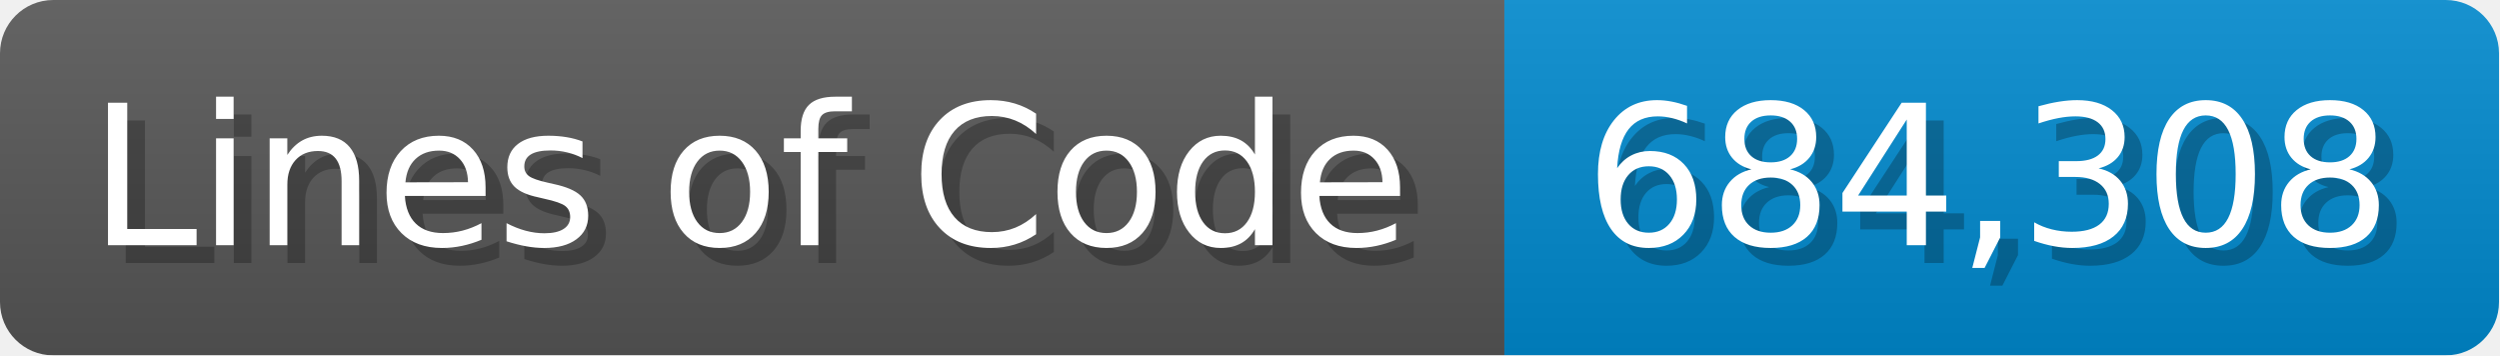
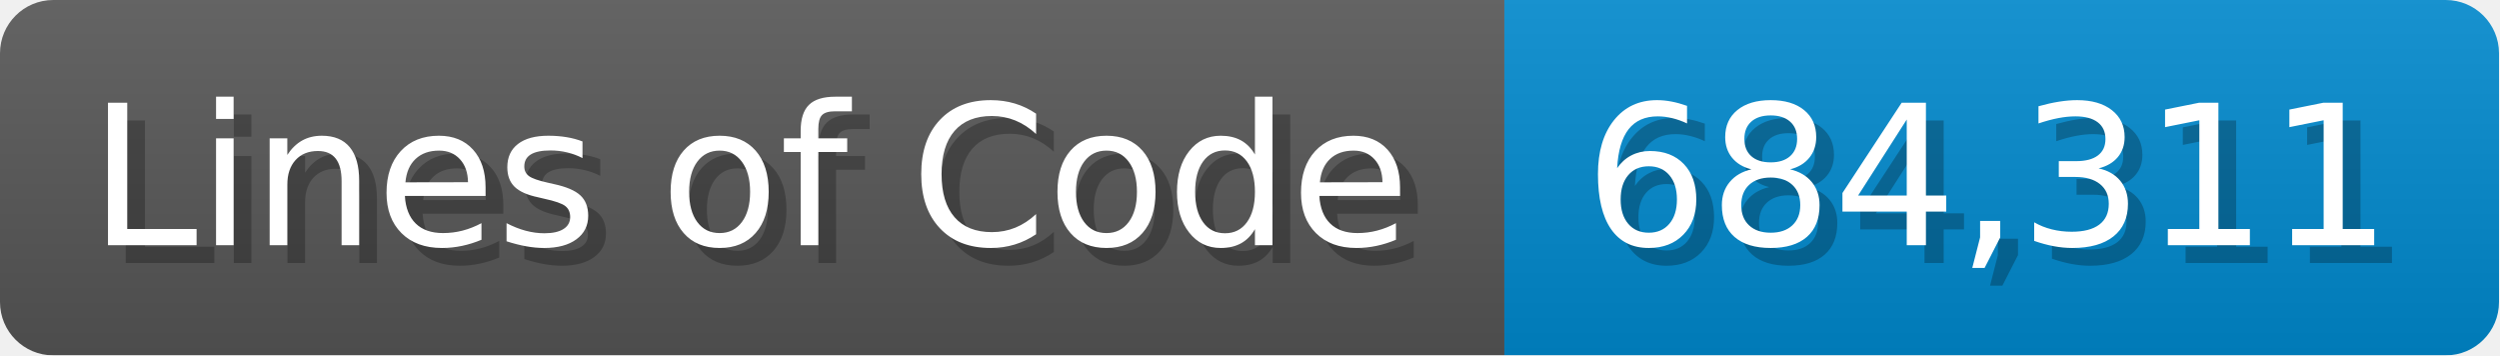
<svg xmlns="http://www.w3.org/2000/svg" width="140.7" height="20" viewBox="0 0 1407 200">
  <linearGradient id="a" x2="0" y2="100%">
    <stop offset="0" stop-opacity=".1" stop-color="#EEE" />
    <stop offset="1" stop-opacity=".1" />
  </linearGradient>
  <mask id="m">
    <rect width="1407" height="200" rx="30" fill="#FFF" />
  </mask>
  <g mask="url(#m)">
    <rect width="847" height="200" fill="#555" />
    <rect width="560" height="200" fill="#08C" x="847" />
    <rect width="1407" height="200" fill="url(#a)" />
  </g>
  <g fill="#fff" text-anchor="start" font-family="Verdana,DejaVu Sans,sans-serif" font-size="110">
    <text x="60" y="148" textLength="747" fill="#000" opacity="0.25">Lines of Code</text>
    <text x="50" y="138" textLength="747">Lines of Code</text>
-     <text x="902" y="148" textLength="460" fill="#000" opacity="0.25">684,308</text>
-     <text x="892" y="138" textLength="460">684,308</text>
+     <text x="902" y="148" textLength="460" fill="#000" opacity="0.25">684,311</text>
+     <text x="892" y="138" textLength="460">684,311</text>
  </g>
</svg>
